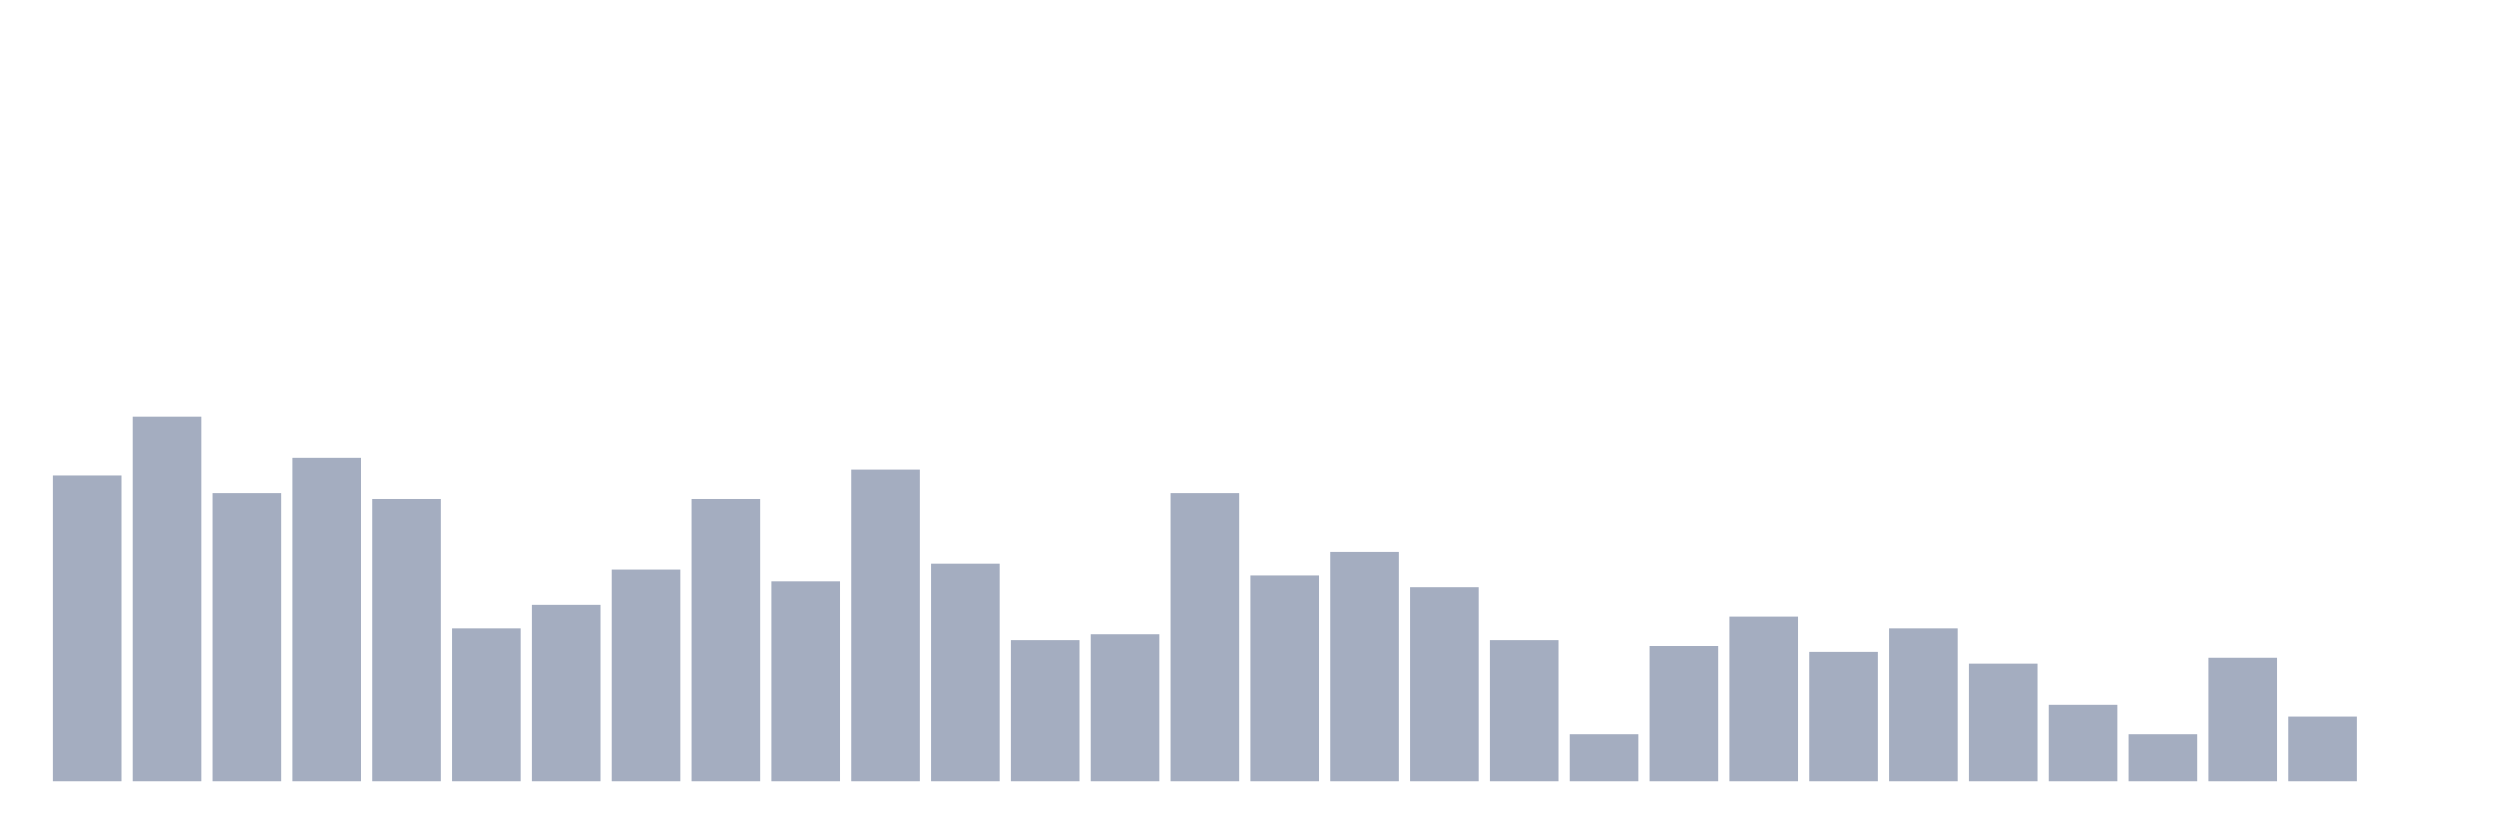
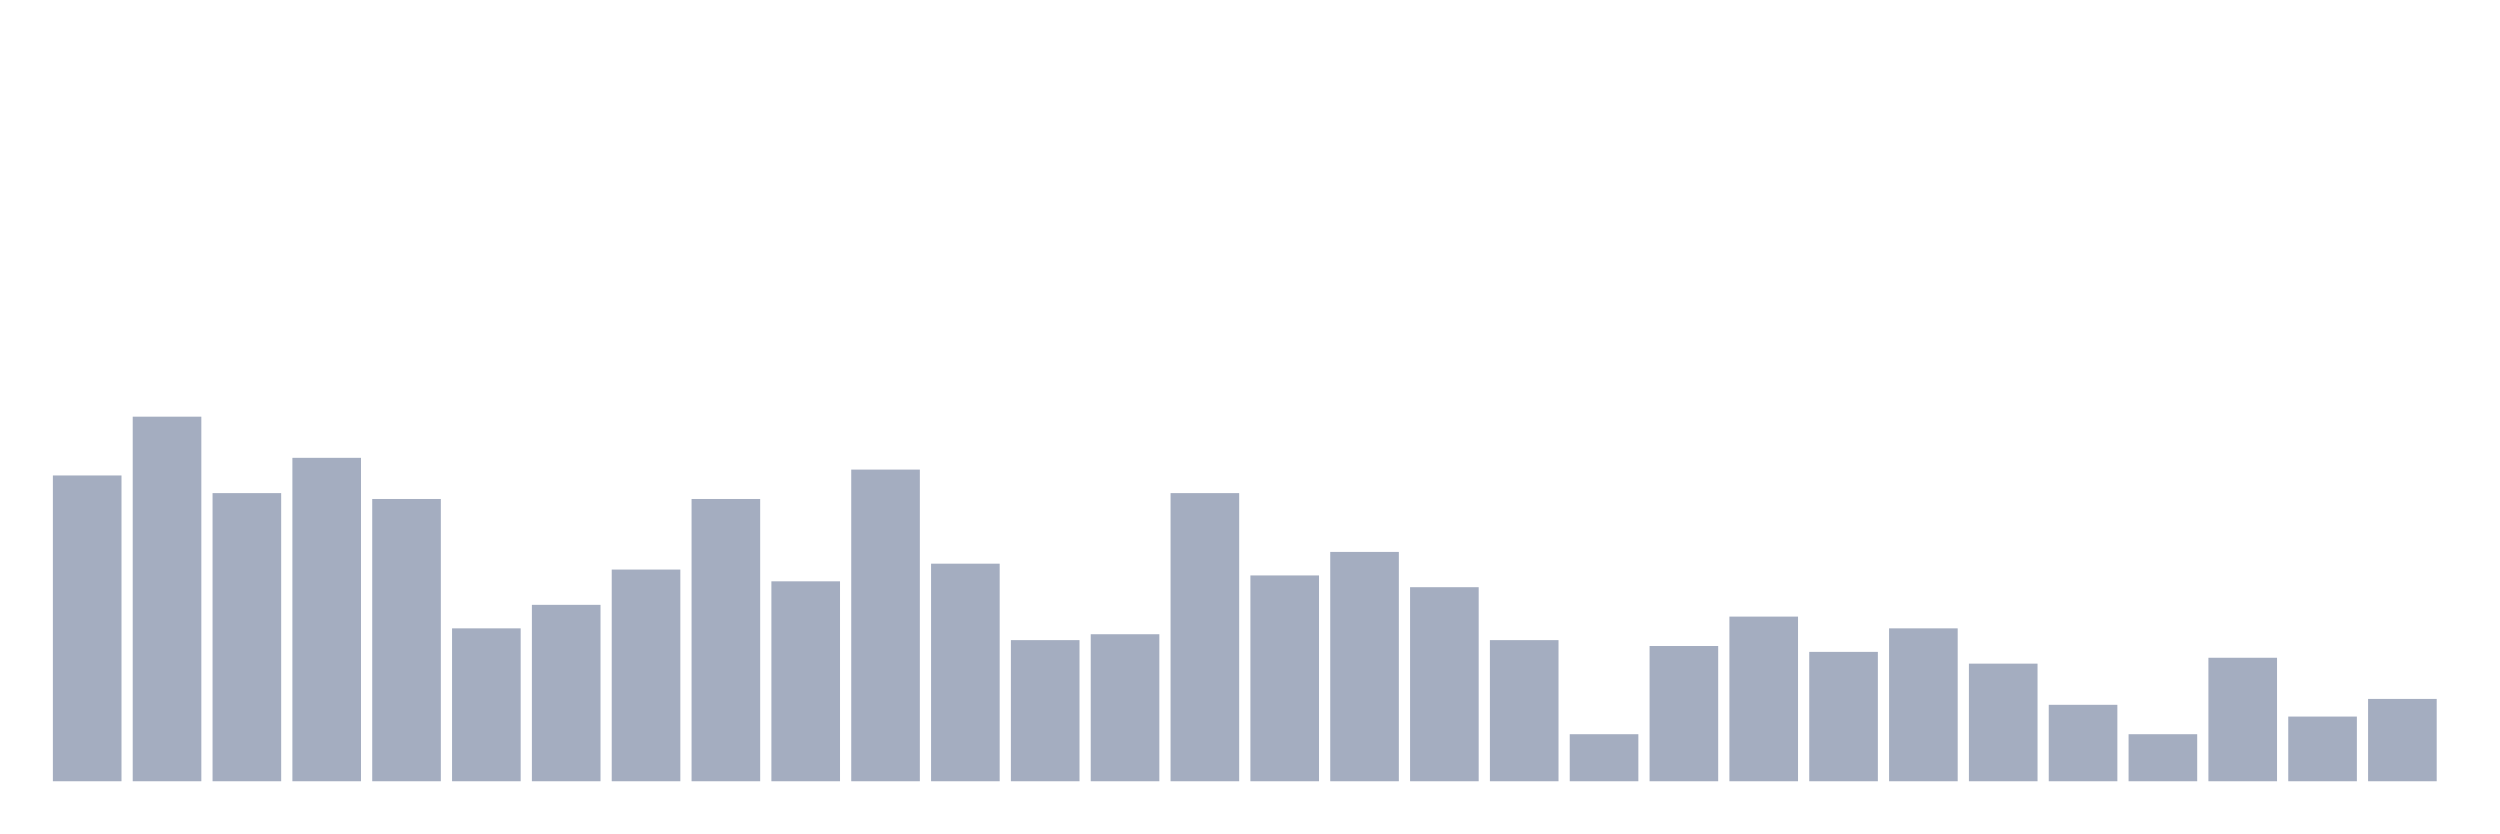
<svg xmlns="http://www.w3.org/2000/svg" viewBox="0 0 480 160">
  <g transform="translate(10,10)">
    <rect class="bar" x="0.153" width="13.175" y="81.29" height="58.71" fill="rgb(164,173,192)" />
    <rect class="bar" x="15.482" width="13.175" y="70" height="70" fill="rgb(164,173,192)" />
    <rect class="bar" x="30.81" width="13.175" y="84.677" height="55.323" fill="rgb(164,173,192)" />
    <rect class="bar" x="46.138" width="13.175" y="77.903" height="62.097" fill="rgb(164,173,192)" />
    <rect class="bar" x="61.466" width="13.175" y="85.806" height="54.194" fill="rgb(164,173,192)" />
    <rect class="bar" x="76.794" width="13.175" y="110.645" height="29.355" fill="rgb(164,173,192)" />
    <rect class="bar" x="92.123" width="13.175" y="106.129" height="33.871" fill="rgb(164,173,192)" />
    <rect class="bar" x="107.451" width="13.175" y="99.355" height="40.645" fill="rgb(164,173,192)" />
    <rect class="bar" x="122.779" width="13.175" y="85.806" height="54.194" fill="rgb(164,173,192)" />
    <rect class="bar" x="138.107" width="13.175" y="101.613" height="38.387" fill="rgb(164,173,192)" />
    <rect class="bar" x="153.436" width="13.175" y="80.161" height="59.839" fill="rgb(164,173,192)" />
    <rect class="bar" x="168.764" width="13.175" y="98.226" height="41.774" fill="rgb(164,173,192)" />
    <rect class="bar" x="184.092" width="13.175" y="112.903" height="27.097" fill="rgb(164,173,192)" />
    <rect class="bar" x="199.42" width="13.175" y="111.774" height="28.226" fill="rgb(164,173,192)" />
    <rect class="bar" x="214.748" width="13.175" y="84.677" height="55.323" fill="rgb(164,173,192)" />
    <rect class="bar" x="230.077" width="13.175" y="100.484" height="39.516" fill="rgb(164,173,192)" />
    <rect class="bar" x="245.405" width="13.175" y="95.968" height="44.032" fill="rgb(164,173,192)" />
    <rect class="bar" x="260.733" width="13.175" y="102.742" height="37.258" fill="rgb(164,173,192)" />
    <rect class="bar" x="276.061" width="13.175" y="112.903" height="27.097" fill="rgb(164,173,192)" />
    <rect class="bar" x="291.39" width="13.175" y="130.968" height="9.032" fill="rgb(164,173,192)" />
    <rect class="bar" x="306.718" width="13.175" y="114.032" height="25.968" fill="rgb(164,173,192)" />
    <rect class="bar" x="322.046" width="13.175" y="108.387" height="31.613" fill="rgb(164,173,192)" />
    <rect class="bar" x="337.374" width="13.175" y="115.161" height="24.839" fill="rgb(164,173,192)" />
    <rect class="bar" x="352.702" width="13.175" y="110.645" height="29.355" fill="rgb(164,173,192)" />
    <rect class="bar" x="368.031" width="13.175" y="117.419" height="22.581" fill="rgb(164,173,192)" />
    <rect class="bar" x="383.359" width="13.175" y="125.323" height="14.677" fill="rgb(164,173,192)" />
    <rect class="bar" x="398.687" width="13.175" y="130.968" height="9.032" fill="rgb(164,173,192)" />
    <rect class="bar" x="414.015" width="13.175" y="116.29" height="23.71" fill="rgb(164,173,192)" />
    <rect class="bar" x="429.344" width="13.175" y="127.581" height="12.419" fill="rgb(164,173,192)" />
-     <rect class="bar" x="444.672" width="13.175" y="140" height="0" fill="rgb(164,173,192)" />
+     <rect class="bar" x="444.672" width="13.175" y="124.194" height="15.806" fill="rgb(164,173,192)" />
  </g>
</svg>
